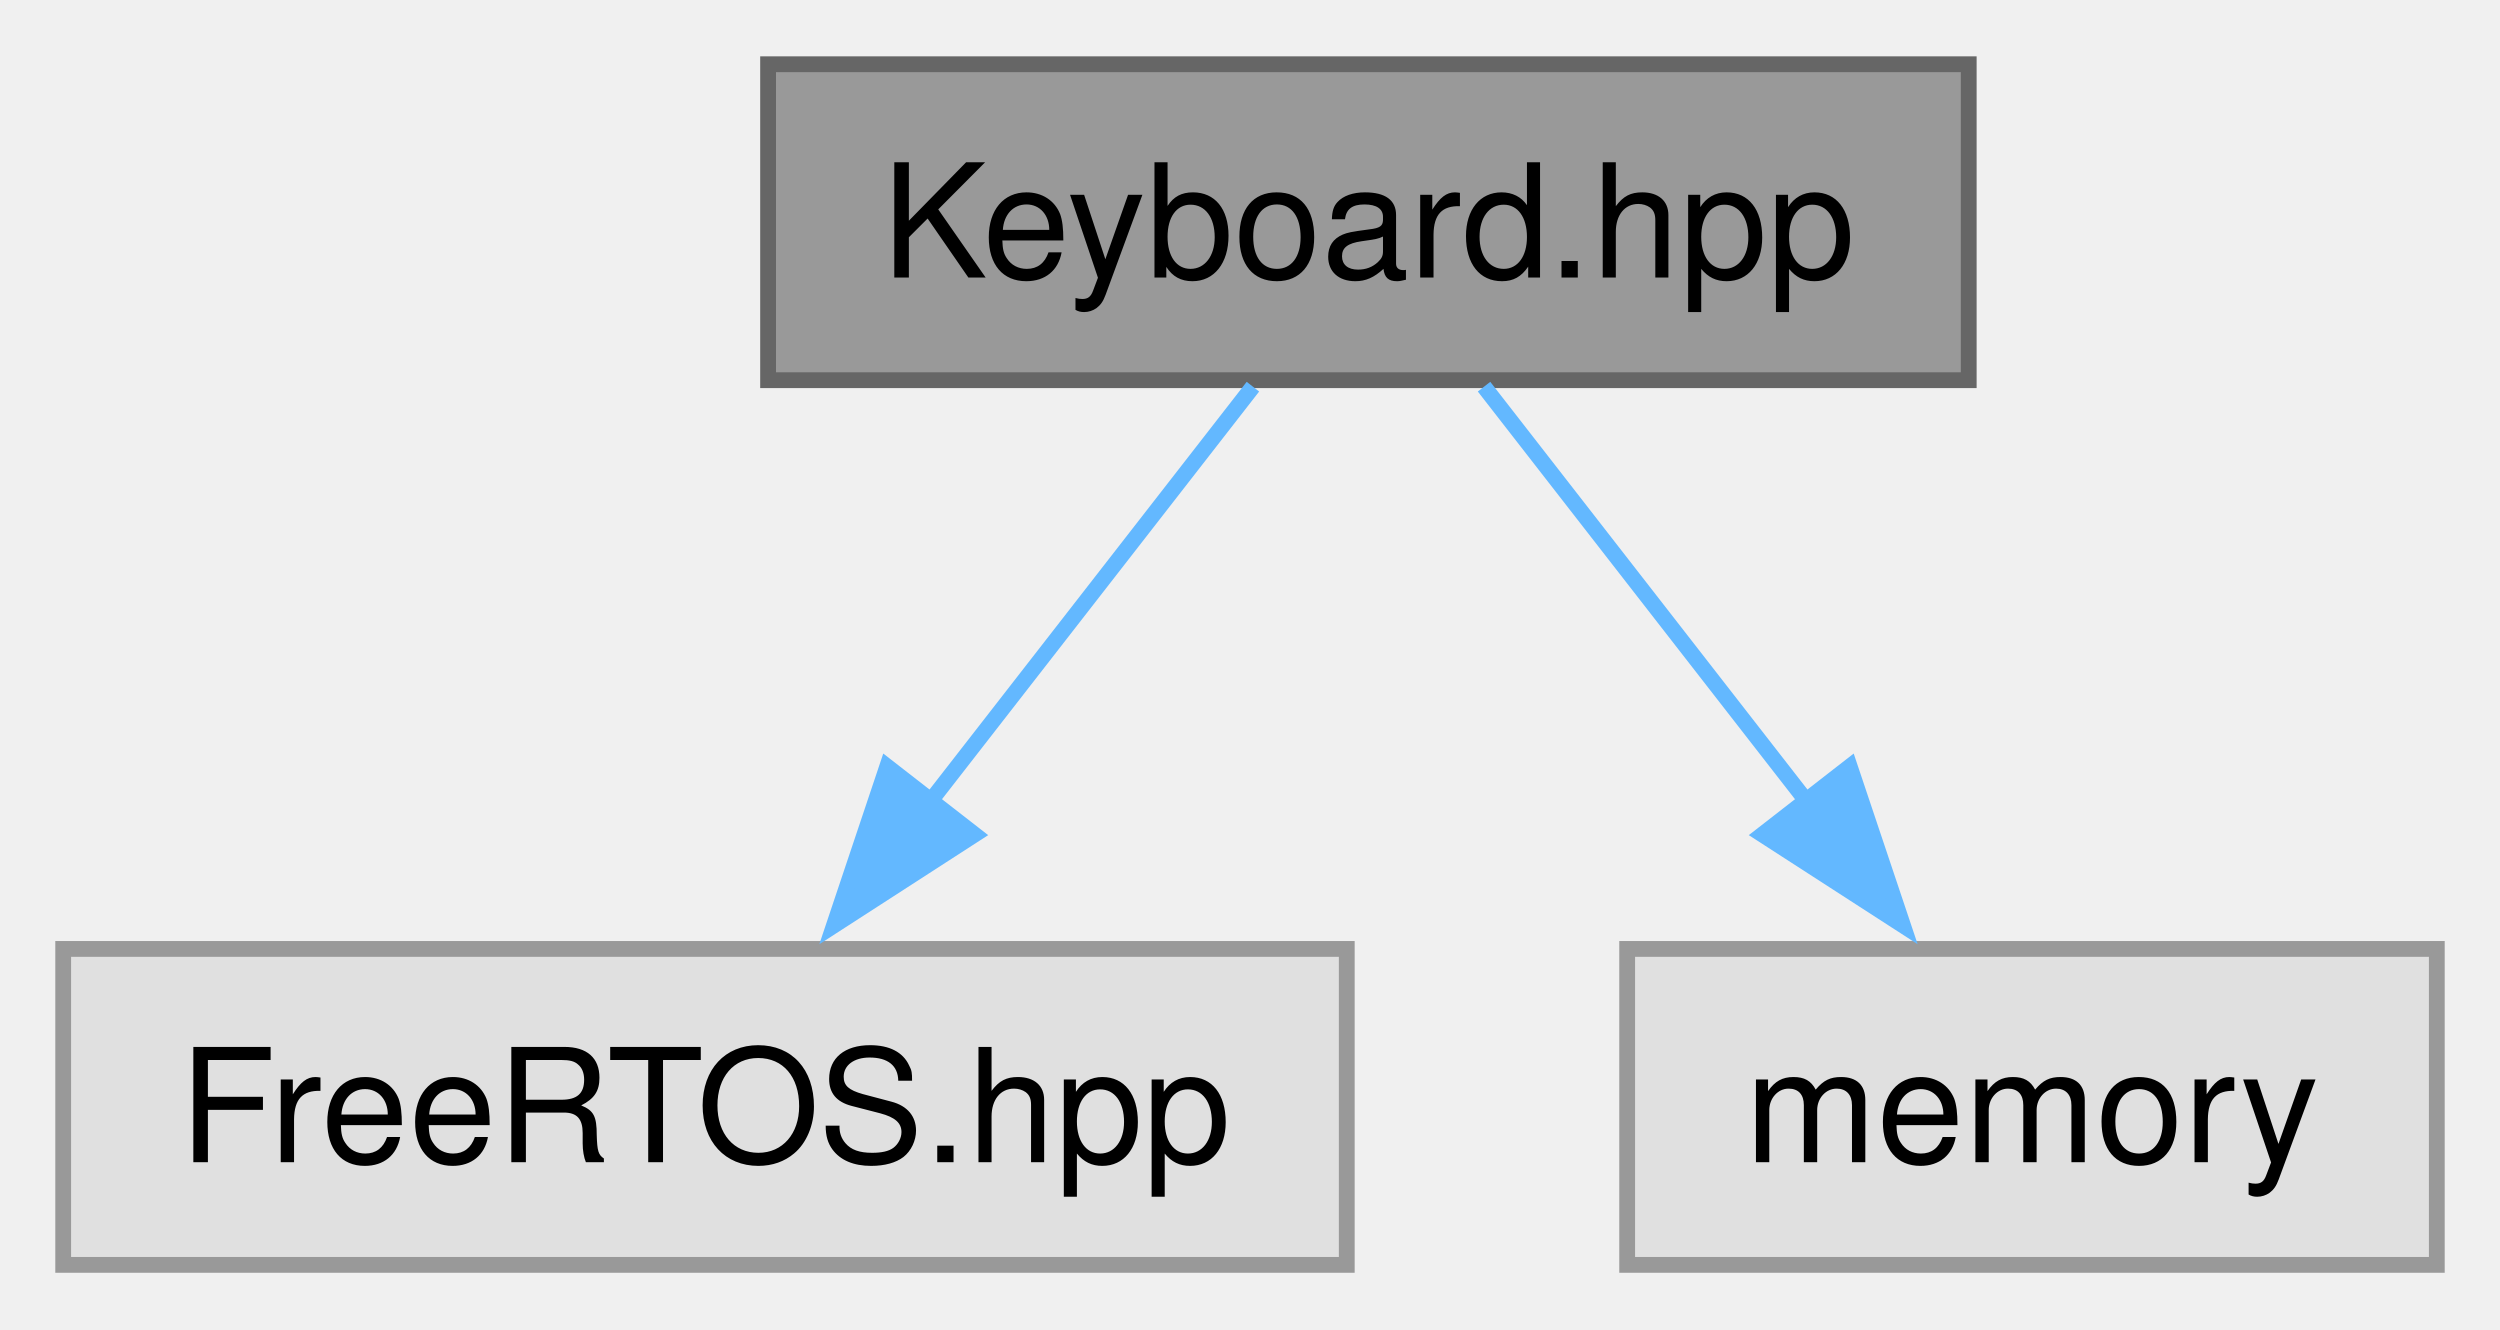
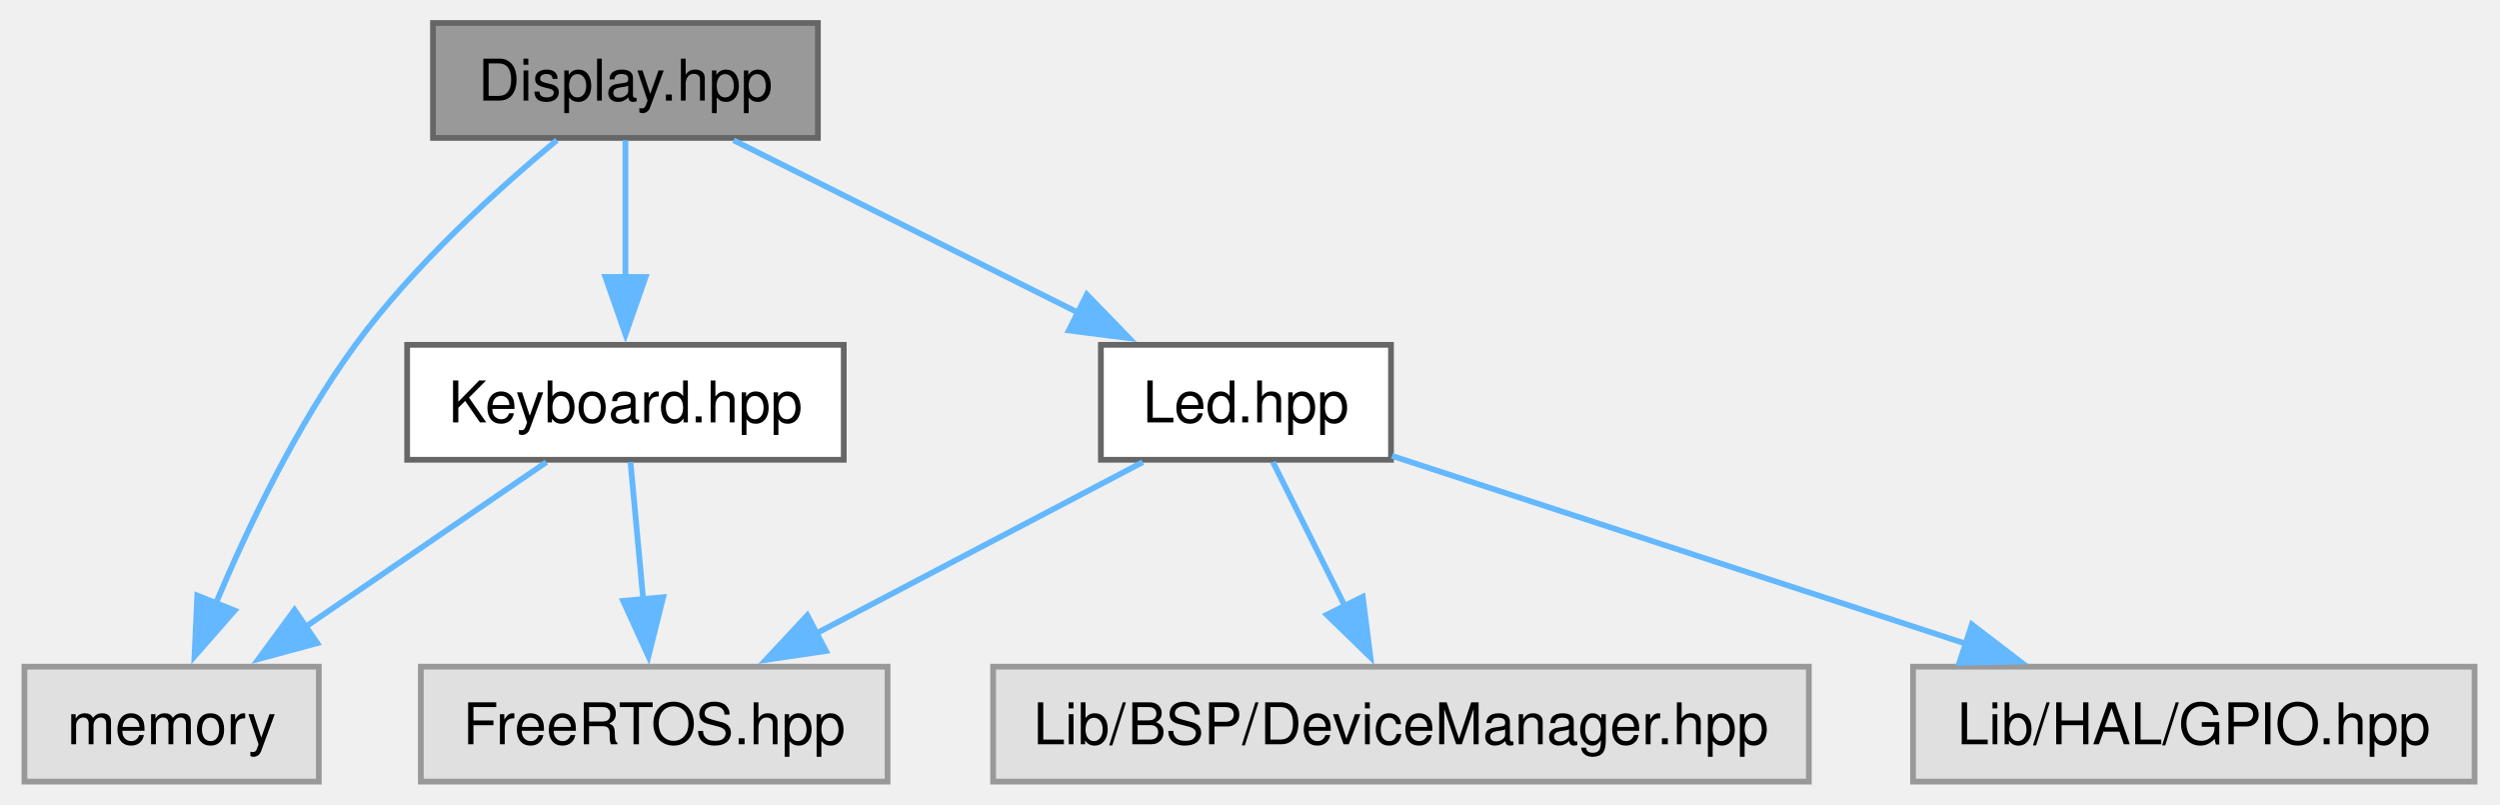
- <svg xmlns="http://www.w3.org/2000/svg" xmlns:xlink="http://www.w3.org/1999/xlink" width="158pt" height="84pt" viewBox="0.00 0.00 158.25 84.00">
-   <g id="graph0" class="graph" transform="scale(1 1) rotate(0) translate(4 80)">
+ <svg xmlns="http://www.w3.org/2000/svg" xmlns:xlink="http://www.w3.org/1999/xlink" width="435pt" height="140pt" viewBox="0.00 0.00 434.50 140.00">
+   <g id="graph0" class="graph" transform="scale(1 1) rotate(0) translate(4 136)">
    <g id="Node000001" class="node">
      <g id="a_Node000001">
-         <a xlink:title="This file contains the declaration of the Keyboard class for handling keyboard input and button event...">
-           <polygon fill="#999999" stroke="#666666" points="120.62,-76 44.62,-76 44.62,-56 120.62,-56 120.62,-76" />
-           <text text-anchor="middle" x="82.62" y="-62.5" font-family="Helvetica,sans-Serif" font-size="10.00">Keyboard.hpp</text>
+         <a xlink:title="This file contains the declaration of the Display class for the BSP (Board Support Package).">
+           <polygon fill="#999999" stroke="#666666" points="138.12,-132 71.12,-132 71.12,-112 138.12,-112 138.12,-132" />
+           <text text-anchor="middle" x="104.62" y="-118.5" font-family="Helvetica,sans-Serif" font-size="10.00">Display.hpp</text>
        </a>
      </g>
    </g>
    <g id="Node000002" class="node">
      <g id="a_Node000002">
-         <a xlink:title=" ">
-           <polygon fill="#e0e0e0" stroke="#999999" points="81.25,-20 0,-20 0,0 81.25,0 81.25,-20" />
-           <text text-anchor="middle" x="40.62" y="-6.5" font-family="Helvetica,sans-Serif" font-size="10.00">FreeRTOS.hpp</text>
+         <a xlink:href="../../d9/d77/a00095.html" target="_top" xlink:title="This file contains the declaration of the Keyboard class for handling keyboard input and button event...">
+           <polygon fill="white" stroke="#666666" points="142.62,-76 66.62,-76 66.62,-56 142.62,-56 142.62,-76" />
+           <text text-anchor="middle" x="104.62" y="-62.5" font-family="Helvetica,sans-Serif" font-size="10.00">Keyboard.hpp</text>
        </a>
      </g>
    </g>
    <g id="edge1_Node000001_Node000002" class="edge">
      <g id="a_edge1_Node000001_Node000002">
        <a xlink:title=" ">
-           <path fill="none" stroke="#63b8ff" d="M75.31,-55.59C69.65,-48.32 61.64,-38.02 54.74,-29.15" />
-           <polygon fill="#63b8ff" stroke="#63b8ff" points="57.69,-27.24 48.79,-21.49 52.16,-31.54 57.69,-27.24" />
+           <path fill="none" stroke="#63b8ff" d="M104.62,-111.59C104.62,-105.01 104.62,-95.96 104.62,-87.73" />
+           <polygon fill="#63b8ff" stroke="#63b8ff" points="108.13,-87.81 104.63,-77.81 101.13,-87.81 108.13,-87.81" />
+         </a>
+       </g>
+     </g>
+     <g id="Node000004" class="node">
+       <g id="a_Node000004">
+         <a xlink:title=" ">
+           <polygon fill="#e0e0e0" stroke="#999999" points="51.25,-20 0,-20 0,0 51.25,0 51.25,-20" />
+           <text text-anchor="middle" x="25.62" y="-6.5" font-family="Helvetica,sans-Serif" font-size="10.00">memory</text>
+         </a>
+       </g>
+     </g>
+     <g id="edge8_Node000001_Node000004" class="edge">
+       <g id="a_edge8_Node000001_Node000004">
+         <a xlink:title=" ">
+           <path fill="none" stroke="#63b8ff" d="M92.68,-111.61C82.44,-103.12 67.77,-89.85 57.62,-76 47.39,-62.03 38.91,-44.29 33.26,-30.87" />
+           <polygon fill="#63b8ff" stroke="#63b8ff" points="36.59,-29.77 29.61,-21.8 30.09,-32.38 36.59,-29.77" />
+         </a>
+       </g>
+     </g>
+     <g id="Node000005" class="node">
+       <g id="a_Node000005">
+         <a xlink:href="../../d4/d3a/a00101.html" target="_top" xlink:title="This file contains the declaration of the Led class, which is responsible for controlling an LED.">
+           <polygon fill="white" stroke="#666666" points="237.88,-76 187.38,-76 187.38,-56 237.88,-56 237.88,-76" />
+           <text text-anchor="middle" x="212.62" y="-62.5" font-family="Helvetica,sans-Serif" font-size="10.00">Led.hpp</text>
+         </a>
+       </g>
+     </g>
+     <g id="edge4_Node000001_Node000005" class="edge">
+       <g id="a_edge4_Node000001_Node000005">
+         <a xlink:title=" ">
+           <path fill="none" stroke="#63b8ff" d="M123.44,-111.59C139.98,-103.32 164.34,-91.14 183.42,-81.6" />
+           <polygon fill="#63b8ff" stroke="#63b8ff" points="184.93,-84.76 192.31,-77.16 181.8,-78.5 184.93,-84.76" />
        </a>
      </g>
    </g>
    <g id="Node000003" class="node">
      <g id="a_Node000003">
        <a xlink:title=" ">
-           <polygon fill="#e0e0e0" stroke="#999999" points="150.25,-20 99,-20 99,0 150.25,0 150.25,-20" />
-           <text text-anchor="middle" x="124.62" y="-6.5" font-family="Helvetica,sans-Serif" font-size="10.00">memory</text>
+           <polygon fill="#e0e0e0" stroke="#999999" points="150.25,-20 69,-20 69,0 150.25,0 150.25,-20" />
+           <text text-anchor="middle" x="109.62" y="-6.5" font-family="Helvetica,sans-Serif" font-size="10.00">FreeRTOS.hpp</text>
        </a>
      </g>
    </g>
-     <g id="edge2_Node000001_Node000003" class="edge">
-       <g id="a_edge2_Node000001_Node000003">
+     <g id="edge2_Node000002_Node000003" class="edge">
+       <g id="a_edge2_Node000002_Node000003">
        <a xlink:title=" ">
-           <path fill="none" stroke="#63b8ff" d="M89.94,-55.59C95.6,-48.32 103.61,-38.02 110.51,-29.15" />
-           <polygon fill="#63b8ff" stroke="#63b8ff" points="113.09,-31.54 116.46,-21.49 107.56,-27.24 113.09,-31.54" />
+           <path fill="none" stroke="#63b8ff" d="M105.5,-55.59C106.11,-49.01 106.94,-39.96 107.71,-31.73" />
+           <polygon fill="#63b8ff" stroke="#63b8ff" points="111.19,-32.09 108.62,-21.81 104.22,-31.44 111.19,-32.09" />
+         </a>
+       </g>
+     </g>
+     <g id="edge3_Node000002_Node000004" class="edge">
+       <g id="a_edge3_Node000002_Node000004">
+         <a xlink:title=" ">
+           <path fill="none" stroke="#63b8ff" d="M90.86,-55.59C79.27,-47.67 62.43,-36.16 48.76,-26.82" />
+           <polygon fill="#63b8ff" stroke="#63b8ff" points="50.97,-24.09 40.74,-21.33 47.02,-29.87 50.97,-24.09" />
+         </a>
+       </g>
+     </g>
+     <g id="edge5_Node000005_Node000003" class="edge">
+       <g id="a_edge5_Node000005_Node000003">
+         <a xlink:title=" ">
+           <path fill="none" stroke="#63b8ff" d="M194.68,-55.59C178.98,-47.36 155.89,-35.26 137.74,-25.74" />
+           <polygon fill="#63b8ff" stroke="#63b8ff" points="139.53,-22.73 129.05,-21.18 136.28,-28.93 139.53,-22.73" />
+         </a>
+       </g>
+     </g>
+     <g id="Node000006" class="node">
+       <g id="a_Node000006">
+         <a xlink:title=" ">
+           <polygon fill="#e0e0e0" stroke="#999999" points="310.62,-20 168.62,-20 168.62,0 310.62,0 310.62,-20" />
+           <text text-anchor="middle" x="239.62" y="-6.5" font-family="Helvetica,sans-Serif" font-size="10.00">Lib/BSP/DeviceManager.hpp</text>
+         </a>
+       </g>
+     </g>
+     <g id="edge6_Node000005_Node000006" class="edge">
+       <g id="a_edge6_Node000005_Node000006">
+         <a xlink:title=" ">
+           <path fill="none" stroke="#63b8ff" d="M217.33,-55.59C220.77,-48.7 225.57,-39.1 229.84,-30.57" />
+           <polygon fill="#63b8ff" stroke="#63b8ff" points="232.96,-32.16 234.3,-21.65 226.7,-29.03 232.96,-32.16" />
+         </a>
+       </g>
+     </g>
+     <g id="Node000007" class="node">
+       <g id="a_Node000007">
+         <a xlink:title=" ">
+           <polygon fill="#e0e0e0" stroke="#999999" points="426.5,-20 328.75,-20 328.75,0 426.5,0 426.5,-20" />
+           <text text-anchor="middle" x="377.62" y="-6.5" font-family="Helvetica,sans-Serif" font-size="10.00">Lib/HAL/GPIO.hpp</text>
+         </a>
+       </g>
+     </g>
+     <g id="edge7_Node000005_Node000007" class="edge">
+       <g id="a_edge7_Node000005_Node000007">
+         <a xlink:title=" ">
+           <path fill="none" stroke="#63b8ff" d="M238.04,-56.68C264.69,-47.96 306.93,-34.14 337.97,-23.98" />
+           <polygon fill="#63b8ff" stroke="#63b8ff" points="338.99,-27.33 347.41,-20.89 336.81,-20.67 338.99,-27.33" />
        </a>
      </g>
    </g>
  </g>
</svg>
